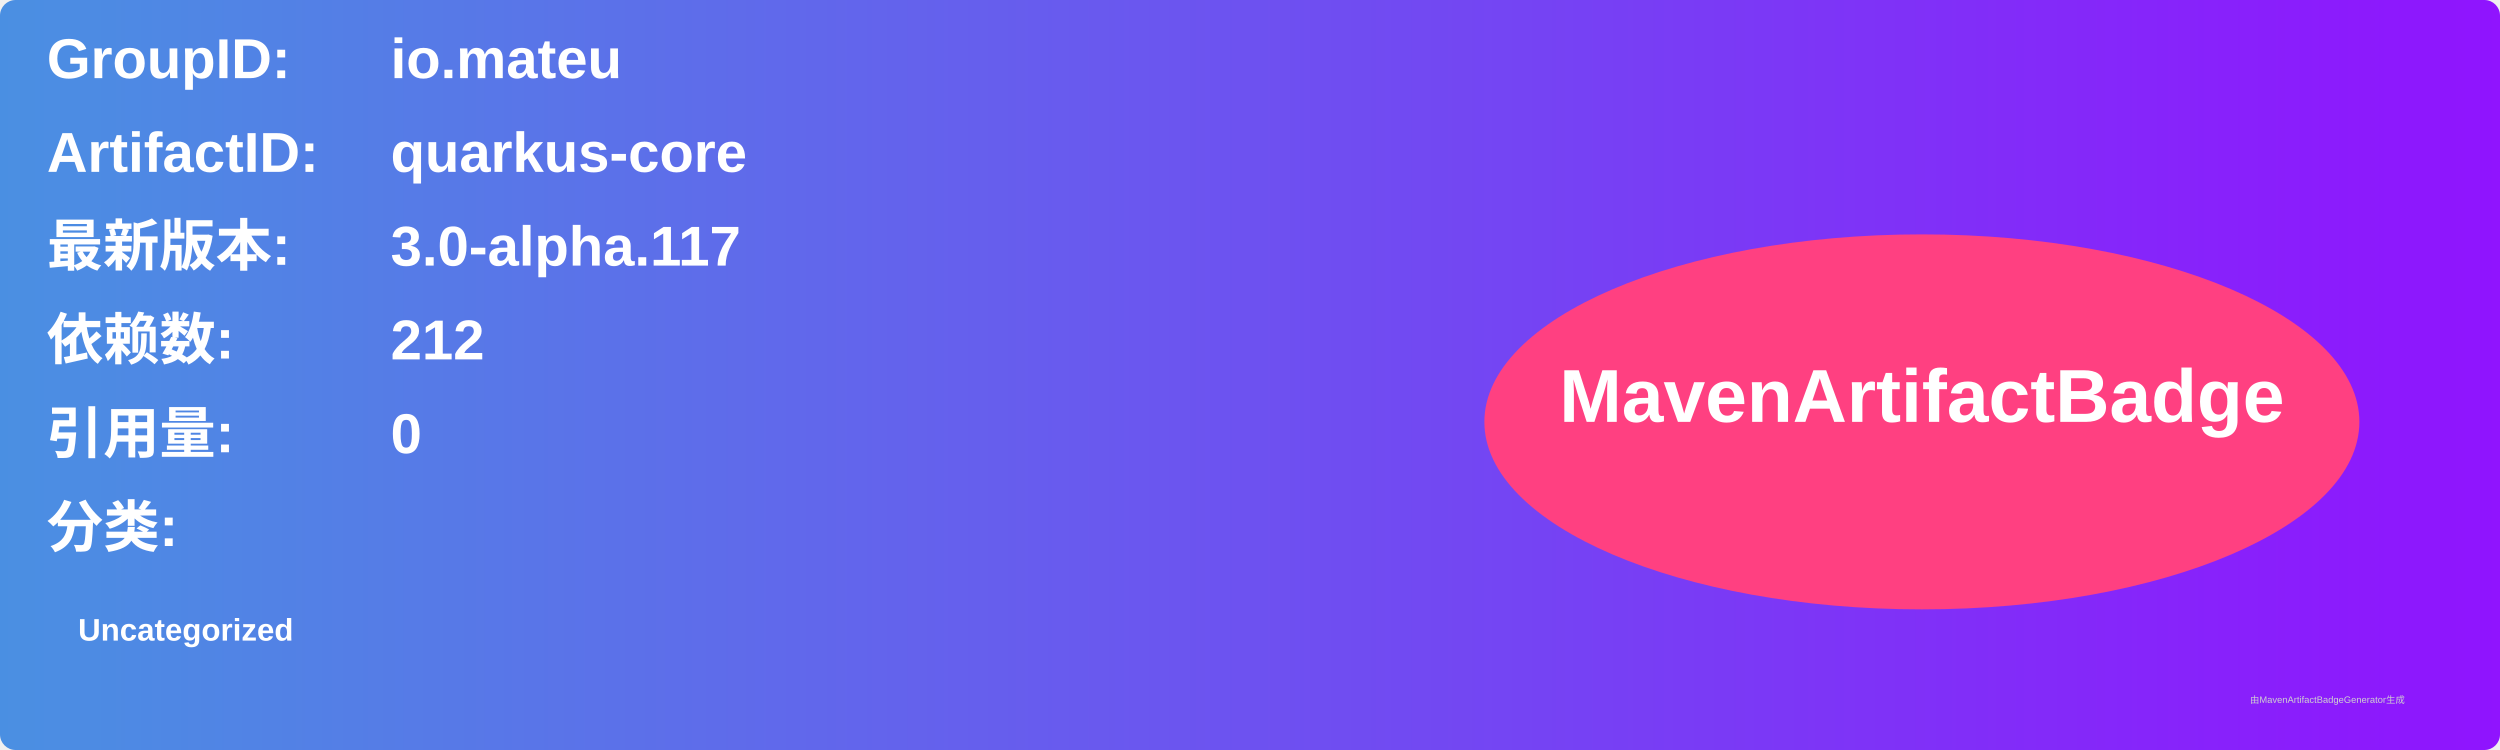
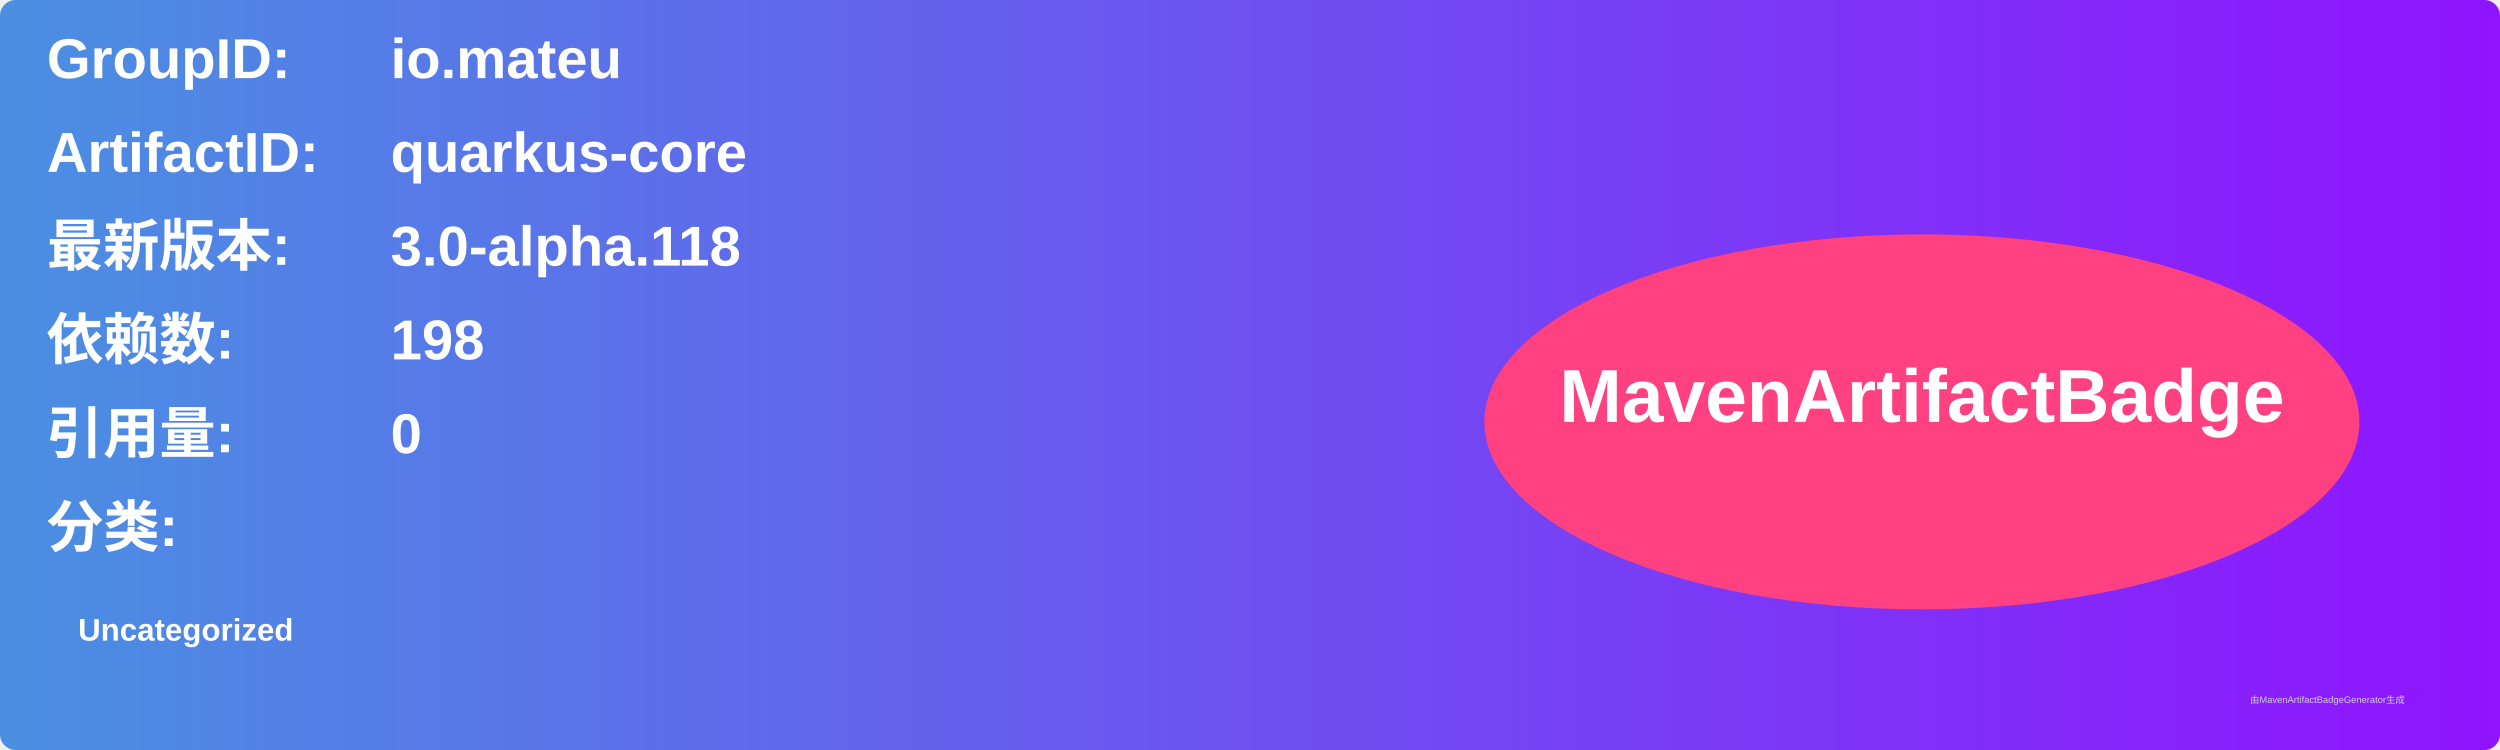
<svg xmlns="http://www.w3.org/2000/svg" width="800" height="240" viewBox="0 0 800 240">
  <linearGradient id="grad" x1="0%" y1="0%" x2="100%" y2="0%">
    <stop offset="0%" stop-color="#4a90e2" />
    <stop offset="100%" stop-color="#9013fe" />
  </linearGradient>
  <rect width="100%" height="100%" rx="5" ry="5" fill="url(#grad)" />
  <g transform="translate(15, 15)">
    <text x="0" y="10" font-family="Arial" font-size="18" fill="white" font-weight="bold" width="260">GroupID:</text>
    <text x="110" y="10" font-family="Arial" font-size="18" fill="white" font-weight="bold" width="460">io.mateu</text>
    <text x="0" y="40" font-family="Arial" font-size="18" fill="white" font-weight="bold" width="260">ArtifactID:</text>
    <text x="110" y="40" font-family="Arial" font-size="18" fill="white" font-weight="bold" width="460">quarkus-core</text>
    <text x="0" y="70" font-family="Arial" font-size="18" fill="white" font-weight="bold">最新版本:</text>
    <text x="110" y="70" font-family="Arial" font-size="18" fill="white" font-weight="bold">
-       <tspan font-weight="bold">3.0-alpha.117</tspan>
+       <tspan font-weight="bold">3.0-alpha.118</tspan>
    </text>
    <text x="0" y="100" font-family="Arial" font-size="18" fill="white" font-weight="bold">依赖数: </text>
    <text x="110" y="100" font-family="Arial" font-size="18" fill="white">
-       <tspan font-weight="bold">212</tspan>
+       <tspan font-weight="bold">198</tspan>
    </text>
    <text x="0" y="130" font-family="Arial" font-size="18" fill="white" font-weight="bold">引用量: </text>
    <text x="110" y="130" font-family="Arial" font-size="18" fill="white">
      <tspan font-weight="bold">0</tspan>
    </text>
    <text x="0" y="160" font-family="Arial" font-size="18" fill="white" font-weight="bold">分类:</text>
    <text x="10" y="190" font-family="Arial" font-size="10" fill="white">
      <tspan font-weight="bold">Uncategorized</tspan>
    </text>
    <ellipse cx="600" cy="120" rx="140" ry="60" fill="#ff4081" />
    <text x="600" y="120" text-anchor="middle" font-family="Arial" font-size="24" fill="white" font-weight="bold">MavenArtifactBadge</text>
  </g>
  <text x="720" y="225" font-family="Arial" font-size="3" fill="#d0d0d0">由MavenArtifactBadgeGenerator生成</text>
</svg>
